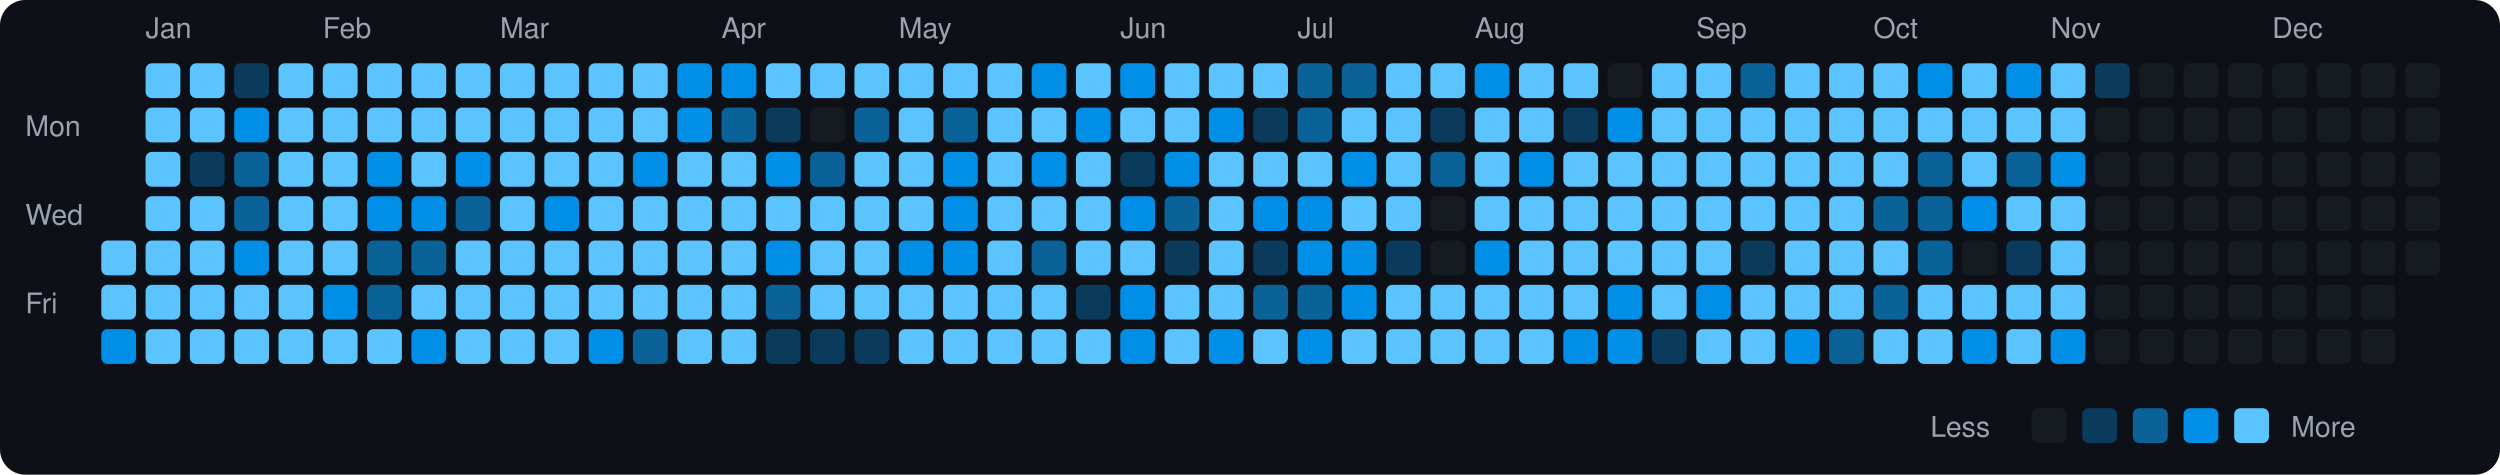
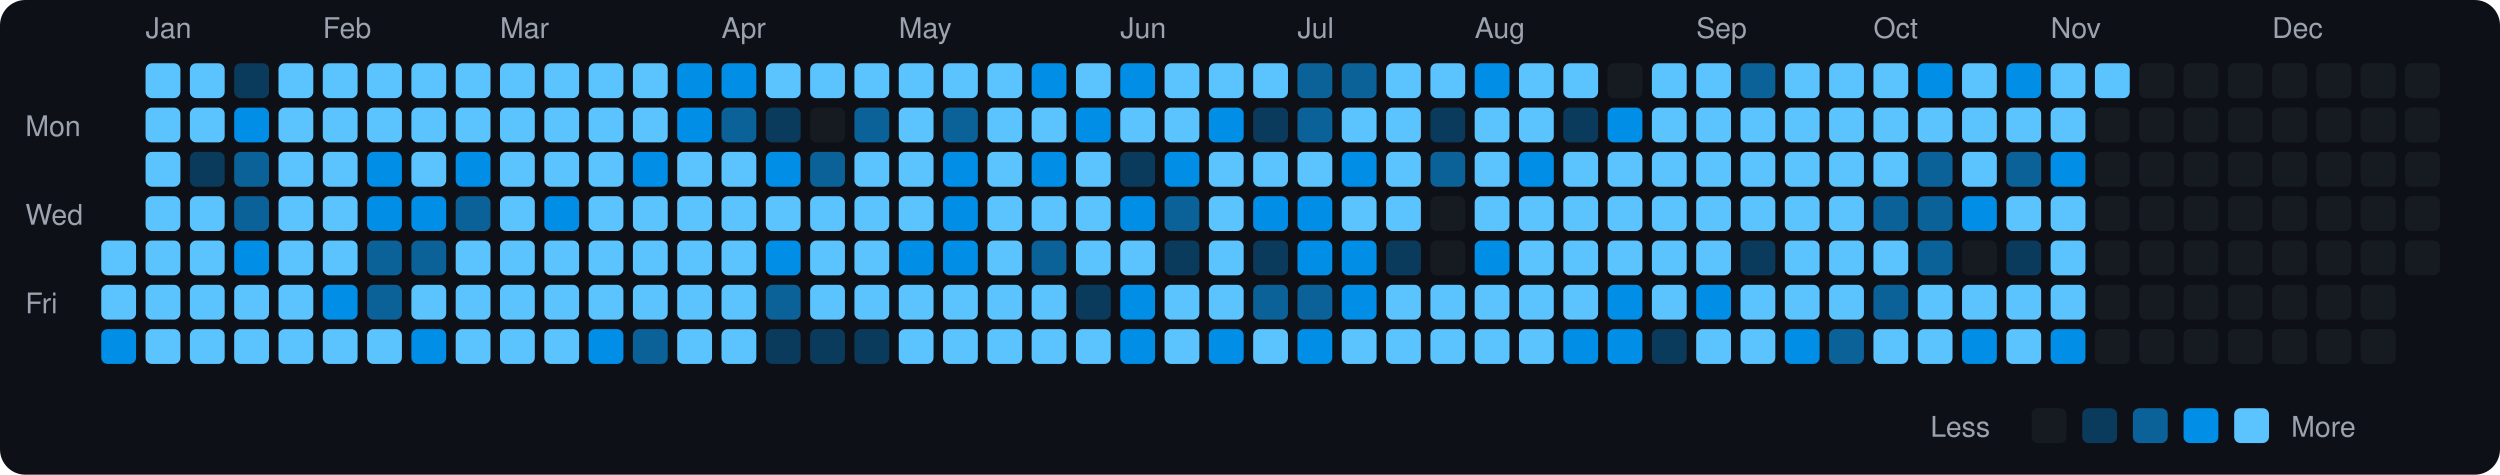
<svg xmlns="http://www.w3.org/2000/svg" viewBox="0 0 790 150" width="790" height="150">
  <rect width="790" height="150" fill="#0d1117" rx="8" ry="8" />
  <text x="8" y="43" fill="#9ca3af" font-size="9" font-family="-apple-system, BlinkMacSystemFont, 'Segoe UI', Helvetica, Arial, sans-serif">Mon</text>
  <text x="8" y="71" fill="#9ca3af" font-size="9" font-family="-apple-system, BlinkMacSystemFont, 'Segoe UI', Helvetica, Arial, sans-serif">Wed</text>
  <text x="8" y="99" fill="#9ca3af" font-size="9" font-family="-apple-system, BlinkMacSystemFont, 'Segoe UI', Helvetica, Arial, sans-serif">Fri</text>
  <rect x="32" y="76" width="11" height="11" rx="2" ry="2" fill="#5bc4ff">
    </rect>
  <rect x="32" y="90" width="11" height="11" rx="2" ry="2" fill="#5bc4ff">
    </rect>
  <rect x="32" y="104" width="11" height="11" rx="2" ry="2" fill="#008ee6">
    </rect>
  <text x="46" y="12" fill="#9ca3af" font-size="9" font-family="-apple-system, BlinkMacSystemFont, 'Segoe UI', Helvetica, Arial, sans-serif">Jan</text>
  <rect x="46" y="20" width="11" height="11" rx="2" ry="2" fill="#5bc4ff">
    </rect>
  <rect x="46" y="34" width="11" height="11" rx="2" ry="2" fill="#5bc4ff">
    </rect>
  <rect x="46" y="48" width="11" height="11" rx="2" ry="2" fill="#5bc4ff">
    </rect>
  <rect x="46" y="62" width="11" height="11" rx="2" ry="2" fill="#5bc4ff">
    </rect>
  <rect x="46" y="76" width="11" height="11" rx="2" ry="2" fill="#5bc4ff">
    </rect>
  <rect x="46" y="90" width="11" height="11" rx="2" ry="2" fill="#5bc4ff">
    </rect>
  <rect x="46" y="104" width="11" height="11" rx="2" ry="2" fill="#5bc4ff">
    </rect>
  <rect x="60" y="20" width="11" height="11" rx="2" ry="2" fill="#5bc4ff">
    </rect>
  <rect x="60" y="34" width="11" height="11" rx="2" ry="2" fill="#5bc4ff">
    </rect>
  <rect x="60" y="48" width="11" height="11" rx="2" ry="2" fill="#0b3b5c">
    </rect>
  <rect x="60" y="62" width="11" height="11" rx="2" ry="2" fill="#5bc4ff">
    </rect>
  <rect x="60" y="76" width="11" height="11" rx="2" ry="2" fill="#5bc4ff">
    </rect>
  <rect x="60" y="90" width="11" height="11" rx="2" ry="2" fill="#5bc4ff">
    </rect>
  <rect x="60" y="104" width="11" height="11" rx="2" ry="2" fill="#5bc4ff">
    </rect>
  <rect x="74" y="20" width="11" height="11" rx="2" ry="2" fill="#0b3b5c">
    </rect>
  <rect x="74" y="34" width="11" height="11" rx="2" ry="2" fill="#008ee6">
    </rect>
  <rect x="74" y="48" width="11" height="11" rx="2" ry="2" fill="#0a6299">
    </rect>
  <rect x="74" y="62" width="11" height="11" rx="2" ry="2" fill="#0a6299">
    </rect>
  <rect x="74" y="76" width="11" height="11" rx="2" ry="2" fill="#008ee6">
    </rect>
  <rect x="74" y="90" width="11" height="11" rx="2" ry="2" fill="#5bc4ff">
    </rect>
  <rect x="74" y="104" width="11" height="11" rx="2" ry="2" fill="#5bc4ff">
    </rect>
  <rect x="88" y="20" width="11" height="11" rx="2" ry="2" fill="#5bc4ff">
    </rect>
  <rect x="88" y="34" width="11" height="11" rx="2" ry="2" fill="#5bc4ff">
    </rect>
  <rect x="88" y="48" width="11" height="11" rx="2" ry="2" fill="#5bc4ff">
    </rect>
  <rect x="88" y="62" width="11" height="11" rx="2" ry="2" fill="#5bc4ff">
    </rect>
  <rect x="88" y="76" width="11" height="11" rx="2" ry="2" fill="#5bc4ff">
    </rect>
  <rect x="88" y="90" width="11" height="11" rx="2" ry="2" fill="#5bc4ff">
    </rect>
  <rect x="88" y="104" width="11" height="11" rx="2" ry="2" fill="#5bc4ff">
    </rect>
  <text x="102" y="12" fill="#9ca3af" font-size="9" font-family="-apple-system, BlinkMacSystemFont, 'Segoe UI', Helvetica, Arial, sans-serif">Feb</text>
  <rect x="102" y="20" width="11" height="11" rx="2" ry="2" fill="#5bc4ff">
    </rect>
  <rect x="102" y="34" width="11" height="11" rx="2" ry="2" fill="#5bc4ff">
    </rect>
  <rect x="102" y="48" width="11" height="11" rx="2" ry="2" fill="#5bc4ff">
    </rect>
  <rect x="102" y="62" width="11" height="11" rx="2" ry="2" fill="#5bc4ff">
    </rect>
  <rect x="102" y="76" width="11" height="11" rx="2" ry="2" fill="#5bc4ff">
    </rect>
  <rect x="102" y="90" width="11" height="11" rx="2" ry="2" fill="#008ee6">
    </rect>
  <rect x="102" y="104" width="11" height="11" rx="2" ry="2" fill="#5bc4ff">
    </rect>
  <rect x="116" y="20" width="11" height="11" rx="2" ry="2" fill="#5bc4ff">
    </rect>
  <rect x="116" y="34" width="11" height="11" rx="2" ry="2" fill="#5bc4ff">
    </rect>
  <rect x="116" y="48" width="11" height="11" rx="2" ry="2" fill="#008ee6">
    </rect>
  <rect x="116" y="62" width="11" height="11" rx="2" ry="2" fill="#008ee6">
    </rect>
  <rect x="116" y="76" width="11" height="11" rx="2" ry="2" fill="#0a6299">
    </rect>
  <rect x="116" y="90" width="11" height="11" rx="2" ry="2" fill="#0a6299">
    </rect>
  <rect x="116" y="104" width="11" height="11" rx="2" ry="2" fill="#5bc4ff">
    </rect>
  <rect x="130" y="20" width="11" height="11" rx="2" ry="2" fill="#5bc4ff">
    </rect>
  <rect x="130" y="34" width="11" height="11" rx="2" ry="2" fill="#5bc4ff">
    </rect>
  <rect x="130" y="48" width="11" height="11" rx="2" ry="2" fill="#5bc4ff">
    </rect>
  <rect x="130" y="62" width="11" height="11" rx="2" ry="2" fill="#008ee6">
    </rect>
  <rect x="130" y="76" width="11" height="11" rx="2" ry="2" fill="#0a6299">
    </rect>
  <rect x="130" y="90" width="11" height="11" rx="2" ry="2" fill="#5bc4ff">
    </rect>
  <rect x="130" y="104" width="11" height="11" rx="2" ry="2" fill="#008ee6">
    </rect>
  <rect x="144" y="20" width="11" height="11" rx="2" ry="2" fill="#5bc4ff">
    </rect>
  <rect x="144" y="34" width="11" height="11" rx="2" ry="2" fill="#5bc4ff">
    </rect>
  <rect x="144" y="48" width="11" height="11" rx="2" ry="2" fill="#008ee6">
    </rect>
  <rect x="144" y="62" width="11" height="11" rx="2" ry="2" fill="#0a6299">
    </rect>
  <rect x="144" y="76" width="11" height="11" rx="2" ry="2" fill="#5bc4ff">
    </rect>
  <rect x="144" y="90" width="11" height="11" rx="2" ry="2" fill="#5bc4ff">
    </rect>
  <rect x="144" y="104" width="11" height="11" rx="2" ry="2" fill="#5bc4ff">
    </rect>
  <text x="158" y="12" fill="#9ca3af" font-size="9" font-family="-apple-system, BlinkMacSystemFont, 'Segoe UI', Helvetica, Arial, sans-serif">Mar</text>
  <rect x="158" y="20" width="11" height="11" rx="2" ry="2" fill="#5bc4ff">
    </rect>
  <rect x="158" y="34" width="11" height="11" rx="2" ry="2" fill="#5bc4ff">
    </rect>
  <rect x="158" y="48" width="11" height="11" rx="2" ry="2" fill="#5bc4ff">
    </rect>
  <rect x="158" y="62" width="11" height="11" rx="2" ry="2" fill="#5bc4ff">
    </rect>
  <rect x="158" y="76" width="11" height="11" rx="2" ry="2" fill="#5bc4ff">
    </rect>
  <rect x="158" y="90" width="11" height="11" rx="2" ry="2" fill="#5bc4ff">
    </rect>
  <rect x="158" y="104" width="11" height="11" rx="2" ry="2" fill="#5bc4ff">
    </rect>
  <rect x="172" y="20" width="11" height="11" rx="2" ry="2" fill="#5bc4ff">
    </rect>
  <rect x="172" y="34" width="11" height="11" rx="2" ry="2" fill="#5bc4ff">
    </rect>
  <rect x="172" y="48" width="11" height="11" rx="2" ry="2" fill="#5bc4ff">
    </rect>
  <rect x="172" y="62" width="11" height="11" rx="2" ry="2" fill="#008ee6">
    </rect>
  <rect x="172" y="76" width="11" height="11" rx="2" ry="2" fill="#5bc4ff">
    </rect>
  <rect x="172" y="90" width="11" height="11" rx="2" ry="2" fill="#5bc4ff">
    </rect>
  <rect x="172" y="104" width="11" height="11" rx="2" ry="2" fill="#5bc4ff">
    </rect>
  <rect x="186" y="20" width="11" height="11" rx="2" ry="2" fill="#5bc4ff">
    </rect>
  <rect x="186" y="34" width="11" height="11" rx="2" ry="2" fill="#5bc4ff">
    </rect>
  <rect x="186" y="48" width="11" height="11" rx="2" ry="2" fill="#5bc4ff">
    </rect>
  <rect x="186" y="62" width="11" height="11" rx="2" ry="2" fill="#5bc4ff">
    </rect>
  <rect x="186" y="76" width="11" height="11" rx="2" ry="2" fill="#5bc4ff">
    </rect>
  <rect x="186" y="90" width="11" height="11" rx="2" ry="2" fill="#5bc4ff">
    </rect>
  <rect x="186" y="104" width="11" height="11" rx="2" ry="2" fill="#008ee6">
    </rect>
  <rect x="200" y="20" width="11" height="11" rx="2" ry="2" fill="#5bc4ff">
    </rect>
  <rect x="200" y="34" width="11" height="11" rx="2" ry="2" fill="#5bc4ff">
    </rect>
  <rect x="200" y="48" width="11" height="11" rx="2" ry="2" fill="#008ee6">
    </rect>
  <rect x="200" y="62" width="11" height="11" rx="2" ry="2" fill="#5bc4ff">
    </rect>
  <rect x="200" y="76" width="11" height="11" rx="2" ry="2" fill="#5bc4ff">
    </rect>
  <rect x="200" y="90" width="11" height="11" rx="2" ry="2" fill="#5bc4ff">
    </rect>
  <rect x="200" y="104" width="11" height="11" rx="2" ry="2" fill="#0a6299">
    </rect>
  <rect x="214" y="20" width="11" height="11" rx="2" ry="2" fill="#008ee6">
    </rect>
  <rect x="214" y="34" width="11" height="11" rx="2" ry="2" fill="#008ee6">
    </rect>
  <rect x="214" y="48" width="11" height="11" rx="2" ry="2" fill="#5bc4ff">
    </rect>
  <rect x="214" y="62" width="11" height="11" rx="2" ry="2" fill="#5bc4ff">
    </rect>
  <rect x="214" y="76" width="11" height="11" rx="2" ry="2" fill="#5bc4ff">
    </rect>
  <rect x="214" y="90" width="11" height="11" rx="2" ry="2" fill="#5bc4ff">
    </rect>
  <rect x="214" y="104" width="11" height="11" rx="2" ry="2" fill="#5bc4ff">
    </rect>
  <text x="228" y="12" fill="#9ca3af" font-size="9" font-family="-apple-system, BlinkMacSystemFont, 'Segoe UI', Helvetica, Arial, sans-serif">Apr</text>
  <rect x="228" y="20" width="11" height="11" rx="2" ry="2" fill="#008ee6">
    </rect>
  <rect x="228" y="34" width="11" height="11" rx="2" ry="2" fill="#0a6299">
    </rect>
  <rect x="228" y="48" width="11" height="11" rx="2" ry="2" fill="#5bc4ff">
    </rect>
  <rect x="228" y="62" width="11" height="11" rx="2" ry="2" fill="#5bc4ff">
    </rect>
  <rect x="228" y="76" width="11" height="11" rx="2" ry="2" fill="#5bc4ff">
    </rect>
  <rect x="228" y="90" width="11" height="11" rx="2" ry="2" fill="#5bc4ff">
    </rect>
  <rect x="228" y="104" width="11" height="11" rx="2" ry="2" fill="#5bc4ff">
    </rect>
  <rect x="242" y="20" width="11" height="11" rx="2" ry="2" fill="#5bc4ff">
    </rect>
  <rect x="242" y="34" width="11" height="11" rx="2" ry="2" fill="#0b3b5c">
    </rect>
  <rect x="242" y="48" width="11" height="11" rx="2" ry="2" fill="#008ee6">
    </rect>
  <rect x="242" y="62" width="11" height="11" rx="2" ry="2" fill="#5bc4ff">
    </rect>
  <rect x="242" y="76" width="11" height="11" rx="2" ry="2" fill="#008ee6">
    </rect>
  <rect x="242" y="90" width="11" height="11" rx="2" ry="2" fill="#0a6299">
    </rect>
  <rect x="242" y="104" width="11" height="11" rx="2" ry="2" fill="#0b3b5c">
    </rect>
  <rect x="256" y="20" width="11" height="11" rx="2" ry="2" fill="#5bc4ff">
    </rect>
  <rect x="256" y="34" width="11" height="11" rx="2" ry="2" fill="#161b22">
    </rect>
  <rect x="256" y="48" width="11" height="11" rx="2" ry="2" fill="#0a6299">
    </rect>
  <rect x="256" y="62" width="11" height="11" rx="2" ry="2" fill="#5bc4ff">
    </rect>
  <rect x="256" y="76" width="11" height="11" rx="2" ry="2" fill="#5bc4ff">
    </rect>
  <rect x="256" y="90" width="11" height="11" rx="2" ry="2" fill="#5bc4ff">
    </rect>
  <rect x="256" y="104" width="11" height="11" rx="2" ry="2" fill="#0b3b5c">
    </rect>
  <rect x="270" y="20" width="11" height="11" rx="2" ry="2" fill="#5bc4ff">
    </rect>
  <rect x="270" y="34" width="11" height="11" rx="2" ry="2" fill="#0a6299">
    </rect>
  <rect x="270" y="48" width="11" height="11" rx="2" ry="2" fill="#5bc4ff">
    </rect>
  <rect x="270" y="62" width="11" height="11" rx="2" ry="2" fill="#5bc4ff">
    </rect>
  <rect x="270" y="76" width="11" height="11" rx="2" ry="2" fill="#5bc4ff">
    </rect>
  <rect x="270" y="90" width="11" height="11" rx="2" ry="2" fill="#5bc4ff">
    </rect>
  <rect x="270" y="104" width="11" height="11" rx="2" ry="2" fill="#0b3b5c">
    </rect>
  <text x="284" y="12" fill="#9ca3af" font-size="9" font-family="-apple-system, BlinkMacSystemFont, 'Segoe UI', Helvetica, Arial, sans-serif">May</text>
  <rect x="284" y="20" width="11" height="11" rx="2" ry="2" fill="#5bc4ff">
    </rect>
  <rect x="284" y="34" width="11" height="11" rx="2" ry="2" fill="#5bc4ff">
    </rect>
  <rect x="284" y="48" width="11" height="11" rx="2" ry="2" fill="#5bc4ff">
    </rect>
  <rect x="284" y="62" width="11" height="11" rx="2" ry="2" fill="#5bc4ff">
    </rect>
  <rect x="284" y="76" width="11" height="11" rx="2" ry="2" fill="#008ee6">
    </rect>
  <rect x="284" y="90" width="11" height="11" rx="2" ry="2" fill="#5bc4ff">
    </rect>
  <rect x="284" y="104" width="11" height="11" rx="2" ry="2" fill="#5bc4ff">
    </rect>
  <rect x="298" y="20" width="11" height="11" rx="2" ry="2" fill="#5bc4ff">
    </rect>
  <rect x="298" y="34" width="11" height="11" rx="2" ry="2" fill="#0a6299">
    </rect>
  <rect x="298" y="48" width="11" height="11" rx="2" ry="2" fill="#008ee6">
    </rect>
  <rect x="298" y="62" width="11" height="11" rx="2" ry="2" fill="#008ee6">
    </rect>
  <rect x="298" y="76" width="11" height="11" rx="2" ry="2" fill="#008ee6">
    </rect>
  <rect x="298" y="90" width="11" height="11" rx="2" ry="2" fill="#5bc4ff">
    </rect>
  <rect x="298" y="104" width="11" height="11" rx="2" ry="2" fill="#5bc4ff">
    </rect>
  <rect x="312" y="20" width="11" height="11" rx="2" ry="2" fill="#5bc4ff">
    </rect>
  <rect x="312" y="34" width="11" height="11" rx="2" ry="2" fill="#5bc4ff">
    </rect>
  <rect x="312" y="48" width="11" height="11" rx="2" ry="2" fill="#5bc4ff">
    </rect>
  <rect x="312" y="62" width="11" height="11" rx="2" ry="2" fill="#5bc4ff">
    </rect>
  <rect x="312" y="76" width="11" height="11" rx="2" ry="2" fill="#5bc4ff">
    </rect>
  <rect x="312" y="90" width="11" height="11" rx="2" ry="2" fill="#5bc4ff">
    </rect>
  <rect x="312" y="104" width="11" height="11" rx="2" ry="2" fill="#5bc4ff">
    </rect>
  <rect x="326" y="20" width="11" height="11" rx="2" ry="2" fill="#008ee6">
    </rect>
  <rect x="326" y="34" width="11" height="11" rx="2" ry="2" fill="#5bc4ff">
    </rect>
  <rect x="326" y="48" width="11" height="11" rx="2" ry="2" fill="#008ee6">
    </rect>
  <rect x="326" y="62" width="11" height="11" rx="2" ry="2" fill="#5bc4ff">
    </rect>
  <rect x="326" y="76" width="11" height="11" rx="2" ry="2" fill="#0a6299">
    </rect>
  <rect x="326" y="90" width="11" height="11" rx="2" ry="2" fill="#5bc4ff">
    </rect>
  <rect x="326" y="104" width="11" height="11" rx="2" ry="2" fill="#5bc4ff">
    </rect>
  <rect x="340" y="20" width="11" height="11" rx="2" ry="2" fill="#5bc4ff">
    </rect>
  <rect x="340" y="34" width="11" height="11" rx="2" ry="2" fill="#008ee6">
    </rect>
  <rect x="340" y="48" width="11" height="11" rx="2" ry="2" fill="#5bc4ff">
    </rect>
  <rect x="340" y="62" width="11" height="11" rx="2" ry="2" fill="#5bc4ff">
    </rect>
  <rect x="340" y="76" width="11" height="11" rx="2" ry="2" fill="#5bc4ff">
    </rect>
  <rect x="340" y="90" width="11" height="11" rx="2" ry="2" fill="#0b3b5c">
    </rect>
  <rect x="340" y="104" width="11" height="11" rx="2" ry="2" fill="#5bc4ff">
    </rect>
  <text x="354" y="12" fill="#9ca3af" font-size="9" font-family="-apple-system, BlinkMacSystemFont, 'Segoe UI', Helvetica, Arial, sans-serif">Jun</text>
  <rect x="354" y="20" width="11" height="11" rx="2" ry="2" fill="#008ee6">
    </rect>
  <rect x="354" y="34" width="11" height="11" rx="2" ry="2" fill="#5bc4ff">
    </rect>
  <rect x="354" y="48" width="11" height="11" rx="2" ry="2" fill="#0b3b5c">
    </rect>
  <rect x="354" y="62" width="11" height="11" rx="2" ry="2" fill="#008ee6">
    </rect>
  <rect x="354" y="76" width="11" height="11" rx="2" ry="2" fill="#5bc4ff">
    </rect>
  <rect x="354" y="90" width="11" height="11" rx="2" ry="2" fill="#008ee6">
    </rect>
  <rect x="354" y="104" width="11" height="11" rx="2" ry="2" fill="#008ee6">
    </rect>
  <rect x="368" y="20" width="11" height="11" rx="2" ry="2" fill="#5bc4ff">
    </rect>
  <rect x="368" y="34" width="11" height="11" rx="2" ry="2" fill="#5bc4ff">
    </rect>
  <rect x="368" y="48" width="11" height="11" rx="2" ry="2" fill="#008ee6">
    </rect>
  <rect x="368" y="62" width="11" height="11" rx="2" ry="2" fill="#0a6299">
    </rect>
  <rect x="368" y="76" width="11" height="11" rx="2" ry="2" fill="#0b3b5c">
    </rect>
  <rect x="368" y="90" width="11" height="11" rx="2" ry="2" fill="#5bc4ff">
    </rect>
  <rect x="368" y="104" width="11" height="11" rx="2" ry="2" fill="#5bc4ff">
    </rect>
  <rect x="382" y="20" width="11" height="11" rx="2" ry="2" fill="#5bc4ff">
    </rect>
  <rect x="382" y="34" width="11" height="11" rx="2" ry="2" fill="#008ee6">
    </rect>
  <rect x="382" y="48" width="11" height="11" rx="2" ry="2" fill="#5bc4ff">
    </rect>
  <rect x="382" y="62" width="11" height="11" rx="2" ry="2" fill="#5bc4ff">
    </rect>
  <rect x="382" y="76" width="11" height="11" rx="2" ry="2" fill="#5bc4ff">
    </rect>
  <rect x="382" y="90" width="11" height="11" rx="2" ry="2" fill="#5bc4ff">
    </rect>
  <rect x="382" y="104" width="11" height="11" rx="2" ry="2" fill="#008ee6">
    </rect>
  <rect x="396" y="20" width="11" height="11" rx="2" ry="2" fill="#5bc4ff">
    </rect>
  <rect x="396" y="34" width="11" height="11" rx="2" ry="2" fill="#0b3b5c">
    </rect>
  <rect x="396" y="48" width="11" height="11" rx="2" ry="2" fill="#5bc4ff">
    </rect>
  <rect x="396" y="62" width="11" height="11" rx="2" ry="2" fill="#008ee6">
    </rect>
  <rect x="396" y="76" width="11" height="11" rx="2" ry="2" fill="#0b3b5c">
    </rect>
  <rect x="396" y="90" width="11" height="11" rx="2" ry="2" fill="#0a6299">
    </rect>
  <rect x="396" y="104" width="11" height="11" rx="2" ry="2" fill="#5bc4ff">
    </rect>
  <text x="410" y="12" fill="#9ca3af" font-size="9" font-family="-apple-system, BlinkMacSystemFont, 'Segoe UI', Helvetica, Arial, sans-serif">Jul</text>
  <rect x="410" y="20" width="11" height="11" rx="2" ry="2" fill="#0a6299">
    </rect>
  <rect x="410" y="34" width="11" height="11" rx="2" ry="2" fill="#0a6299">
    </rect>
  <rect x="410" y="48" width="11" height="11" rx="2" ry="2" fill="#5bc4ff">
    </rect>
  <rect x="410" y="62" width="11" height="11" rx="2" ry="2" fill="#008ee6">
    </rect>
  <rect x="410" y="76" width="11" height="11" rx="2" ry="2" fill="#008ee6">
    </rect>
  <rect x="410" y="90" width="11" height="11" rx="2" ry="2" fill="#0a6299">
    </rect>
  <rect x="410" y="104" width="11" height="11" rx="2" ry="2" fill="#008ee6">
    </rect>
  <rect x="424" y="20" width="11" height="11" rx="2" ry="2" fill="#0a6299">
    </rect>
  <rect x="424" y="34" width="11" height="11" rx="2" ry="2" fill="#5bc4ff">
    </rect>
  <rect x="424" y="48" width="11" height="11" rx="2" ry="2" fill="#008ee6">
    </rect>
  <rect x="424" y="62" width="11" height="11" rx="2" ry="2" fill="#5bc4ff">
    </rect>
  <rect x="424" y="76" width="11" height="11" rx="2" ry="2" fill="#008ee6">
    </rect>
  <rect x="424" y="90" width="11" height="11" rx="2" ry="2" fill="#008ee6">
    </rect>
  <rect x="424" y="104" width="11" height="11" rx="2" ry="2" fill="#5bc4ff">
    </rect>
  <rect x="438" y="20" width="11" height="11" rx="2" ry="2" fill="#5bc4ff">
    </rect>
  <rect x="438" y="34" width="11" height="11" rx="2" ry="2" fill="#5bc4ff">
    </rect>
  <rect x="438" y="48" width="11" height="11" rx="2" ry="2" fill="#5bc4ff">
    </rect>
  <rect x="438" y="62" width="11" height="11" rx="2" ry="2" fill="#5bc4ff">
    </rect>
  <rect x="438" y="76" width="11" height="11" rx="2" ry="2" fill="#0b3b5c">
    </rect>
  <rect x="438" y="90" width="11" height="11" rx="2" ry="2" fill="#5bc4ff">
    </rect>
  <rect x="438" y="104" width="11" height="11" rx="2" ry="2" fill="#5bc4ff">
    </rect>
  <rect x="452" y="20" width="11" height="11" rx="2" ry="2" fill="#5bc4ff">
    </rect>
  <rect x="452" y="34" width="11" height="11" rx="2" ry="2" fill="#0b3b5c">
    </rect>
  <rect x="452" y="48" width="11" height="11" rx="2" ry="2" fill="#0a6299">
    </rect>
  <rect x="452" y="62" width="11" height="11" rx="2" ry="2" fill="#161b22">
    </rect>
  <rect x="452" y="76" width="11" height="11" rx="2" ry="2" fill="#161b22">
    </rect>
  <rect x="452" y="90" width="11" height="11" rx="2" ry="2" fill="#5bc4ff">
    </rect>
  <rect x="452" y="104" width="11" height="11" rx="2" ry="2" fill="#5bc4ff">
    </rect>
  <text x="466" y="12" fill="#9ca3af" font-size="9" font-family="-apple-system, BlinkMacSystemFont, 'Segoe UI', Helvetica, Arial, sans-serif">Aug</text>
  <rect x="466" y="20" width="11" height="11" rx="2" ry="2" fill="#008ee6">
    </rect>
  <rect x="466" y="34" width="11" height="11" rx="2" ry="2" fill="#5bc4ff">
    </rect>
  <rect x="466" y="48" width="11" height="11" rx="2" ry="2" fill="#5bc4ff">
    </rect>
  <rect x="466" y="62" width="11" height="11" rx="2" ry="2" fill="#5bc4ff">
    </rect>
  <rect x="466" y="76" width="11" height="11" rx="2" ry="2" fill="#008ee6">
    </rect>
  <rect x="466" y="90" width="11" height="11" rx="2" ry="2" fill="#5bc4ff">
    </rect>
  <rect x="466" y="104" width="11" height="11" rx="2" ry="2" fill="#5bc4ff">
    </rect>
  <rect x="480" y="20" width="11" height="11" rx="2" ry="2" fill="#5bc4ff">
    </rect>
  <rect x="480" y="34" width="11" height="11" rx="2" ry="2" fill="#5bc4ff">
    </rect>
  <rect x="480" y="48" width="11" height="11" rx="2" ry="2" fill="#008ee6">
    </rect>
  <rect x="480" y="62" width="11" height="11" rx="2" ry="2" fill="#5bc4ff">
    </rect>
  <rect x="480" y="76" width="11" height="11" rx="2" ry="2" fill="#5bc4ff">
    </rect>
  <rect x="480" y="90" width="11" height="11" rx="2" ry="2" fill="#5bc4ff">
    </rect>
  <rect x="480" y="104" width="11" height="11" rx="2" ry="2" fill="#5bc4ff">
    </rect>
  <rect x="494" y="20" width="11" height="11" rx="2" ry="2" fill="#5bc4ff">
    </rect>
  <rect x="494" y="34" width="11" height="11" rx="2" ry="2" fill="#0b3b5c">
    </rect>
  <rect x="494" y="48" width="11" height="11" rx="2" ry="2" fill="#5bc4ff">
    </rect>
  <rect x="494" y="62" width="11" height="11" rx="2" ry="2" fill="#5bc4ff">
    </rect>
  <rect x="494" y="76" width="11" height="11" rx="2" ry="2" fill="#5bc4ff">
    </rect>
  <rect x="494" y="90" width="11" height="11" rx="2" ry="2" fill="#5bc4ff">
    </rect>
  <rect x="494" y="104" width="11" height="11" rx="2" ry="2" fill="#008ee6">
    </rect>
  <rect x="508" y="20" width="11" height="11" rx="2" ry="2" fill="#161b22">
    </rect>
  <rect x="508" y="34" width="11" height="11" rx="2" ry="2" fill="#008ee6">
    </rect>
  <rect x="508" y="48" width="11" height="11" rx="2" ry="2" fill="#5bc4ff">
    </rect>
  <rect x="508" y="62" width="11" height="11" rx="2" ry="2" fill="#5bc4ff">
    </rect>
  <rect x="508" y="76" width="11" height="11" rx="2" ry="2" fill="#5bc4ff">
    </rect>
  <rect x="508" y="90" width="11" height="11" rx="2" ry="2" fill="#008ee6">
    </rect>
  <rect x="508" y="104" width="11" height="11" rx="2" ry="2" fill="#008ee6">
    </rect>
  <rect x="522" y="20" width="11" height="11" rx="2" ry="2" fill="#5bc4ff">
    </rect>
  <rect x="522" y="34" width="11" height="11" rx="2" ry="2" fill="#5bc4ff">
    </rect>
  <rect x="522" y="48" width="11" height="11" rx="2" ry="2" fill="#5bc4ff">
    </rect>
  <rect x="522" y="62" width="11" height="11" rx="2" ry="2" fill="#5bc4ff">
    </rect>
  <rect x="522" y="76" width="11" height="11" rx="2" ry="2" fill="#5bc4ff">
    </rect>
  <rect x="522" y="90" width="11" height="11" rx="2" ry="2" fill="#5bc4ff">
    </rect>
  <rect x="522" y="104" width="11" height="11" rx="2" ry="2" fill="#0b3b5c">
    </rect>
  <text x="536" y="12" fill="#9ca3af" font-size="9" font-family="-apple-system, BlinkMacSystemFont, 'Segoe UI', Helvetica, Arial, sans-serif">Sep</text>
  <rect x="536" y="20" width="11" height="11" rx="2" ry="2" fill="#5bc4ff">
    </rect>
  <rect x="536" y="34" width="11" height="11" rx="2" ry="2" fill="#5bc4ff">
    </rect>
  <rect x="536" y="48" width="11" height="11" rx="2" ry="2" fill="#5bc4ff">
    </rect>
  <rect x="536" y="62" width="11" height="11" rx="2" ry="2" fill="#5bc4ff">
    </rect>
  <rect x="536" y="76" width="11" height="11" rx="2" ry="2" fill="#5bc4ff">
    </rect>
  <rect x="536" y="90" width="11" height="11" rx="2" ry="2" fill="#008ee6">
    </rect>
  <rect x="536" y="104" width="11" height="11" rx="2" ry="2" fill="#5bc4ff">
    </rect>
  <rect x="550" y="20" width="11" height="11" rx="2" ry="2" fill="#0a6299">
    </rect>
  <rect x="550" y="34" width="11" height="11" rx="2" ry="2" fill="#5bc4ff">
    </rect>
  <rect x="550" y="48" width="11" height="11" rx="2" ry="2" fill="#5bc4ff">
    </rect>
  <rect x="550" y="62" width="11" height="11" rx="2" ry="2" fill="#5bc4ff">
    </rect>
  <rect x="550" y="76" width="11" height="11" rx="2" ry="2" fill="#0b3b5c">
    </rect>
  <rect x="550" y="90" width="11" height="11" rx="2" ry="2" fill="#5bc4ff">
    </rect>
  <rect x="550" y="104" width="11" height="11" rx="2" ry="2" fill="#5bc4ff">
    </rect>
  <rect x="564" y="20" width="11" height="11" rx="2" ry="2" fill="#5bc4ff">
    </rect>
  <rect x="564" y="34" width="11" height="11" rx="2" ry="2" fill="#5bc4ff">
    </rect>
  <rect x="564" y="48" width="11" height="11" rx="2" ry="2" fill="#5bc4ff">
    </rect>
  <rect x="564" y="62" width="11" height="11" rx="2" ry="2" fill="#5bc4ff">
    </rect>
  <rect x="564" y="76" width="11" height="11" rx="2" ry="2" fill="#5bc4ff">
    </rect>
  <rect x="564" y="90" width="11" height="11" rx="2" ry="2" fill="#5bc4ff">
    </rect>
  <rect x="564" y="104" width="11" height="11" rx="2" ry="2" fill="#008ee6">
    </rect>
  <rect x="578" y="20" width="11" height="11" rx="2" ry="2" fill="#5bc4ff">
    </rect>
  <rect x="578" y="34" width="11" height="11" rx="2" ry="2" fill="#5bc4ff">
    </rect>
  <rect x="578" y="48" width="11" height="11" rx="2" ry="2" fill="#5bc4ff">
    </rect>
  <rect x="578" y="62" width="11" height="11" rx="2" ry="2" fill="#5bc4ff">
    </rect>
  <rect x="578" y="76" width="11" height="11" rx="2" ry="2" fill="#5bc4ff">
    </rect>
  <rect x="578" y="90" width="11" height="11" rx="2" ry="2" fill="#5bc4ff">
    </rect>
  <rect x="578" y="104" width="11" height="11" rx="2" ry="2" fill="#0a6299">
    </rect>
  <text x="592" y="12" fill="#9ca3af" font-size="9" font-family="-apple-system, BlinkMacSystemFont, 'Segoe UI', Helvetica, Arial, sans-serif">Oct</text>
  <rect x="592" y="20" width="11" height="11" rx="2" ry="2" fill="#5bc4ff">
    </rect>
  <rect x="592" y="34" width="11" height="11" rx="2" ry="2" fill="#5bc4ff">
    </rect>
  <rect x="592" y="48" width="11" height="11" rx="2" ry="2" fill="#5bc4ff">
    </rect>
  <rect x="592" y="62" width="11" height="11" rx="2" ry="2" fill="#0a6299">
    </rect>
  <rect x="592" y="76" width="11" height="11" rx="2" ry="2" fill="#5bc4ff">
    </rect>
  <rect x="592" y="90" width="11" height="11" rx="2" ry="2" fill="#0a6299">
    </rect>
  <rect x="592" y="104" width="11" height="11" rx="2" ry="2" fill="#5bc4ff">
    </rect>
  <rect x="606" y="20" width="11" height="11" rx="2" ry="2" fill="#008ee6">
    </rect>
  <rect x="606" y="34" width="11" height="11" rx="2" ry="2" fill="#5bc4ff">
    </rect>
  <rect x="606" y="48" width="11" height="11" rx="2" ry="2" fill="#0a6299">
    </rect>
  <rect x="606" y="62" width="11" height="11" rx="2" ry="2" fill="#0a6299">
    </rect>
  <rect x="606" y="76" width="11" height="11" rx="2" ry="2" fill="#0a6299">
    </rect>
  <rect x="606" y="90" width="11" height="11" rx="2" ry="2" fill="#5bc4ff">
    </rect>
  <rect x="606" y="104" width="11" height="11" rx="2" ry="2" fill="#5bc4ff">
    </rect>
  <rect x="620" y="20" width="11" height="11" rx="2" ry="2" fill="#5bc4ff">
    </rect>
  <rect x="620" y="34" width="11" height="11" rx="2" ry="2" fill="#5bc4ff">
    </rect>
  <rect x="620" y="48" width="11" height="11" rx="2" ry="2" fill="#5bc4ff">
    </rect>
  <rect x="620" y="62" width="11" height="11" rx="2" ry="2" fill="#008ee6">
    </rect>
  <rect x="620" y="76" width="11" height="11" rx="2" ry="2" fill="#161b22">
    </rect>
  <rect x="620" y="90" width="11" height="11" rx="2" ry="2" fill="#5bc4ff">
    </rect>
  <rect x="620" y="104" width="11" height="11" rx="2" ry="2" fill="#008ee6">
    </rect>
  <rect x="634" y="20" width="11" height="11" rx="2" ry="2" fill="#008ee6">
    </rect>
  <rect x="634" y="34" width="11" height="11" rx="2" ry="2" fill="#5bc4ff">
    </rect>
  <rect x="634" y="48" width="11" height="11" rx="2" ry="2" fill="#0a6299">
    </rect>
  <rect x="634" y="62" width="11" height="11" rx="2" ry="2" fill="#5bc4ff">
    </rect>
  <rect x="634" y="76" width="11" height="11" rx="2" ry="2" fill="#0b3b5c">
    </rect>
  <rect x="634" y="90" width="11" height="11" rx="2" ry="2" fill="#5bc4ff">
    </rect>
  <rect x="634" y="104" width="11" height="11" rx="2" ry="2" fill="#5bc4ff">
    </rect>
  <text x="648" y="12" fill="#9ca3af" font-size="9" font-family="-apple-system, BlinkMacSystemFont, 'Segoe UI', Helvetica, Arial, sans-serif">Nov</text>
  <rect x="648" y="20" width="11" height="11" rx="2" ry="2" fill="#5bc4ff">
    </rect>
  <rect x="648" y="34" width="11" height="11" rx="2" ry="2" fill="#5bc4ff">
    </rect>
  <rect x="648" y="48" width="11" height="11" rx="2" ry="2" fill="#008ee6">
    </rect>
  <rect x="648" y="62" width="11" height="11" rx="2" ry="2" fill="#5bc4ff">
    </rect>
  <rect x="648" y="76" width="11" height="11" rx="2" ry="2" fill="#5bc4ff">
    </rect>
  <rect x="648" y="90" width="11" height="11" rx="2" ry="2" fill="#5bc4ff">
    </rect>
  <rect x="648" y="104" width="11" height="11" rx="2" ry="2" fill="#008ee6">
    </rect>
-   <rect x="662" y="20" width="11" height="11" rx="2" ry="2" fill="#0b3b5c">
+   <rect x="662" y="20" width="11" height="11" rx="2" ry="2" fill="#5bc4ff">
    </rect>
  <rect x="662" y="34" width="11" height="11" rx="2" ry="2" fill="#161b22">
    </rect>
  <rect x="662" y="48" width="11" height="11" rx="2" ry="2" fill="#161b22">
    </rect>
  <rect x="662" y="62" width="11" height="11" rx="2" ry="2" fill="#161b22">
    </rect>
  <rect x="662" y="76" width="11" height="11" rx="2" ry="2" fill="#161b22">
    </rect>
  <rect x="662" y="90" width="11" height="11" rx="2" ry="2" fill="#161b22">
    </rect>
  <rect x="662" y="104" width="11" height="11" rx="2" ry="2" fill="#161b22">
    </rect>
  <rect x="676" y="20" width="11" height="11" rx="2" ry="2" fill="#161b22">
    </rect>
  <rect x="676" y="34" width="11" height="11" rx="2" ry="2" fill="#161b22">
    </rect>
  <rect x="676" y="48" width="11" height="11" rx="2" ry="2" fill="#161b22">
    </rect>
  <rect x="676" y="62" width="11" height="11" rx="2" ry="2" fill="#161b22">
    </rect>
  <rect x="676" y="76" width="11" height="11" rx="2" ry="2" fill="#161b22">
    </rect>
  <rect x="676" y="90" width="11" height="11" rx="2" ry="2" fill="#161b22">
    </rect>
  <rect x="676" y="104" width="11" height="11" rx="2" ry="2" fill="#161b22">
    </rect>
  <rect x="690" y="20" width="11" height="11" rx="2" ry="2" fill="#161b22">
    </rect>
  <rect x="690" y="34" width="11" height="11" rx="2" ry="2" fill="#161b22">
    </rect>
  <rect x="690" y="48" width="11" height="11" rx="2" ry="2" fill="#161b22">
    </rect>
  <rect x="690" y="62" width="11" height="11" rx="2" ry="2" fill="#161b22">
    </rect>
  <rect x="690" y="76" width="11" height="11" rx="2" ry="2" fill="#161b22">
    </rect>
  <rect x="690" y="90" width="11" height="11" rx="2" ry="2" fill="#161b22">
    </rect>
  <rect x="690" y="104" width="11" height="11" rx="2" ry="2" fill="#161b22">
    </rect>
  <rect x="704" y="20" width="11" height="11" rx="2" ry="2" fill="#161b22">
    </rect>
  <rect x="704" y="34" width="11" height="11" rx="2" ry="2" fill="#161b22">
    </rect>
  <rect x="704" y="48" width="11" height="11" rx="2" ry="2" fill="#161b22">
    </rect>
  <rect x="704" y="62" width="11" height="11" rx="2" ry="2" fill="#161b22">
    </rect>
  <rect x="704" y="76" width="11" height="11" rx="2" ry="2" fill="#161b22">
    </rect>
  <rect x="704" y="90" width="11" height="11" rx="2" ry="2" fill="#161b22">
    </rect>
  <rect x="704" y="104" width="11" height="11" rx="2" ry="2" fill="#161b22">
    </rect>
  <text x="718" y="12" fill="#9ca3af" font-size="9" font-family="-apple-system, BlinkMacSystemFont, 'Segoe UI', Helvetica, Arial, sans-serif">Dec</text>
  <rect x="718" y="20" width="11" height="11" rx="2" ry="2" fill="#161b22">
    </rect>
  <rect x="718" y="34" width="11" height="11" rx="2" ry="2" fill="#161b22">
    </rect>
  <rect x="718" y="48" width="11" height="11" rx="2" ry="2" fill="#161b22">
    </rect>
  <rect x="718" y="62" width="11" height="11" rx="2" ry="2" fill="#161b22">
    </rect>
  <rect x="718" y="76" width="11" height="11" rx="2" ry="2" fill="#161b22">
    </rect>
  <rect x="718" y="90" width="11" height="11" rx="2" ry="2" fill="#161b22">
    </rect>
  <rect x="718" y="104" width="11" height="11" rx="2" ry="2" fill="#161b22">
    </rect>
  <rect x="732" y="20" width="11" height="11" rx="2" ry="2" fill="#161b22">
    </rect>
  <rect x="732" y="34" width="11" height="11" rx="2" ry="2" fill="#161b22">
    </rect>
  <rect x="732" y="48" width="11" height="11" rx="2" ry="2" fill="#161b22">
    </rect>
  <rect x="732" y="62" width="11" height="11" rx="2" ry="2" fill="#161b22">
    </rect>
  <rect x="732" y="76" width="11" height="11" rx="2" ry="2" fill="#161b22">
    </rect>
  <rect x="732" y="90" width="11" height="11" rx="2" ry="2" fill="#161b22">
    </rect>
  <rect x="732" y="104" width="11" height="11" rx="2" ry="2" fill="#161b22">
    </rect>
  <rect x="746" y="20" width="11" height="11" rx="2" ry="2" fill="#161b22">
    </rect>
  <rect x="746" y="34" width="11" height="11" rx="2" ry="2" fill="#161b22">
    </rect>
  <rect x="746" y="48" width="11" height="11" rx="2" ry="2" fill="#161b22">
    </rect>
  <rect x="746" y="62" width="11" height="11" rx="2" ry="2" fill="#161b22">
    </rect>
  <rect x="746" y="76" width="11" height="11" rx="2" ry="2" fill="#161b22">
    </rect>
  <rect x="746" y="90" width="11" height="11" rx="2" ry="2" fill="#161b22">
    </rect>
  <rect x="746" y="104" width="11" height="11" rx="2" ry="2" fill="#161b22">
    </rect>
  <rect x="760" y="20" width="11" height="11" rx="2" ry="2" fill="#161b22">
    </rect>
  <rect x="760" y="34" width="11" height="11" rx="2" ry="2" fill="#161b22">
    </rect>
  <rect x="760" y="48" width="11" height="11" rx="2" ry="2" fill="#161b22">
    </rect>
  <rect x="760" y="62" width="11" height="11" rx="2" ry="2" fill="#161b22">
    </rect>
  <rect x="760" y="76" width="11" height="11" rx="2" ry="2" fill="#161b22">
    </rect>
  <text x="610" y="138" fill="#9ca3af" font-size="9" font-family="-apple-system, BlinkMacSystemFont, 'Segoe UI', Helvetica, Arial, sans-serif">Less</text>
  <rect x="642" y="129" width="11" height="11" rx="2" ry="2" fill="#161b22" />
  <rect x="658" y="129" width="11" height="11" rx="2" ry="2" fill="#0b3b5c" />
  <rect x="674" y="129" width="11" height="11" rx="2" ry="2" fill="#0a6299" />
  <rect x="690" y="129" width="11" height="11" rx="2" ry="2" fill="#008ee6" />
  <rect x="706" y="129" width="11" height="11" rx="2" ry="2" fill="#5bc4ff" />
  <text x="724" y="138" fill="#9ca3af" font-size="9" font-family="-apple-system, BlinkMacSystemFont, 'Segoe UI', Helvetica, Arial, sans-serif">More</text>
</svg>
